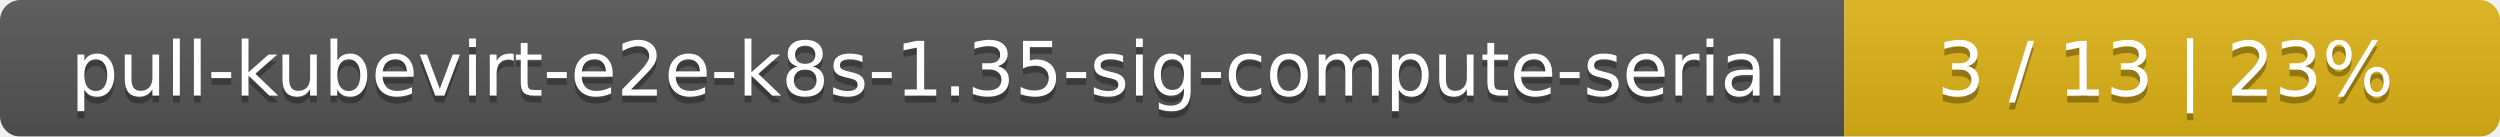
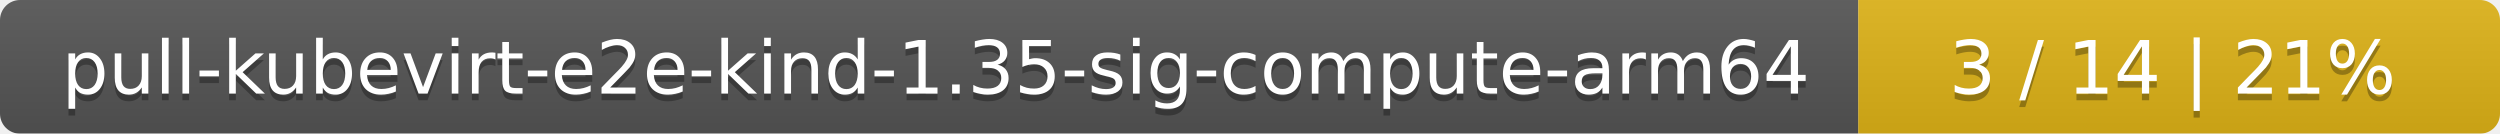
- <svg xmlns="http://www.w3.org/2000/svg" width="366" height="20">
+ <svg xmlns="http://www.w3.org/2000/svg" width="374" height="20">
  <linearGradient id="smooth" x2="0" y2="100%">
    <stop offset="0" stop-color="#bbb" stop-opacity=".1" />
    <stop offset="1" stop-opacity=".1" />
  </linearGradient>
  <mask id="round">
-     <rect width="366" height="20" rx="3" fill="#fff" />
+     <rect width="374" height="20" rx="3" fill="#fff" />
  </mask>
  <g mask="url(#round)">
-     <rect width="270" height="20" fill="#555" />
-     <rect x="270" width="96" height="20" fill="#dfb317" />
-     <rect width="366" height="20" fill="url(#smooth)" />
+     <rect width="278" height="20" fill="#555" />
+     <rect x="278" width="96" height="20" fill="#dfb317" />
+     <rect width="374" height="20" fill="url(#smooth)" />
  </g>
  <g fill="#fff" text-anchor="middle" font-family="DejaVu Sans,Verdana,Geneva,sans-serif" font-size="11">
-     <text x="136" y="15" fill="#010101" fill-opacity=".3">pull-kubevirt-e2e-k8s-1.35-sig-compute-serial</text>
-     <text x="136" y="14">pull-kubevirt-e2e-k8s-1.35-sig-compute-serial</text>
-     <text x="317" y="15" fill="#010101" fill-opacity=".3">3 / 13    |    23%</text>
-     <text x="317" y="14">3 / 13    |    23%</text>
+     <text x="140" y="15" fill="#010101" fill-opacity=".3">pull-kubevirt-e2e-kind-1.35-sig-compute-arm64</text>
+     <text x="140" y="14">pull-kubevirt-e2e-kind-1.35-sig-compute-arm64</text>
+     <text x="325" y="15" fill="#010101" fill-opacity=".3">3 / 14    |    21%</text>
+     <text x="325" y="14">3 / 14    |    21%</text>
  </g>
</svg>
